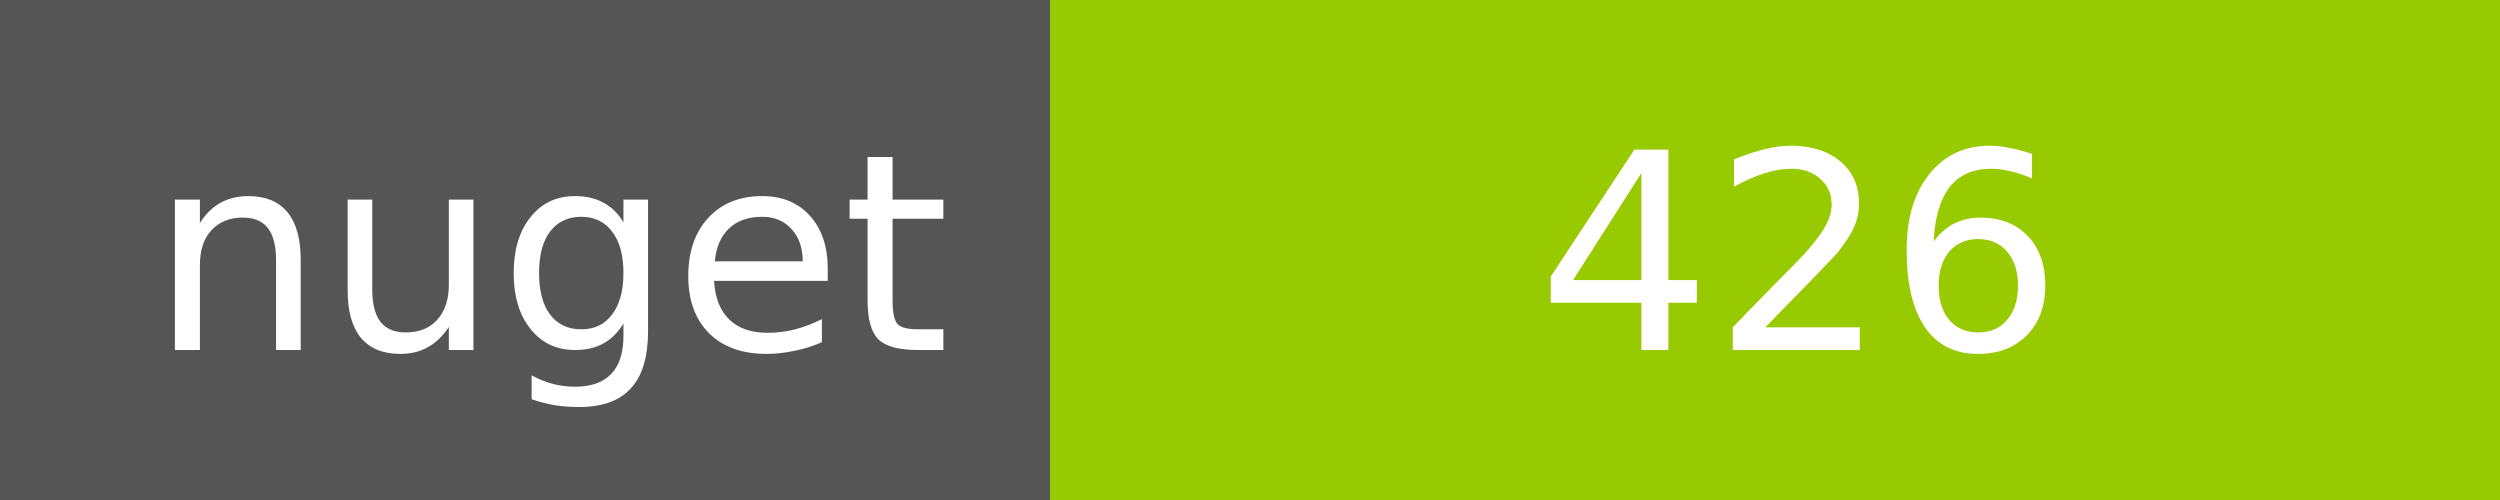
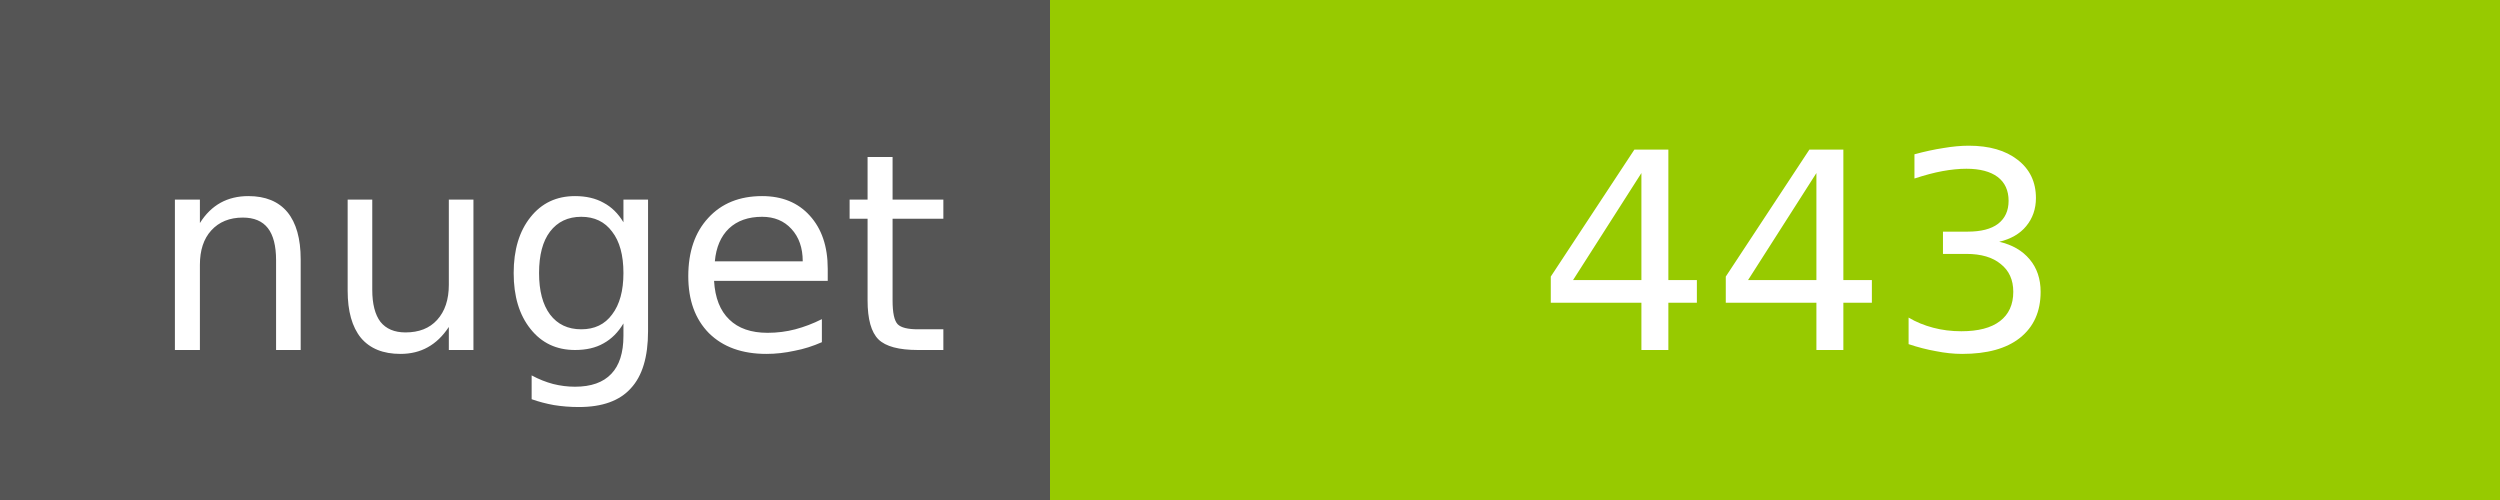
<svg xmlns="http://www.w3.org/2000/svg" width="100" height="20">
  <g shape-rendering="crispEdges">
    <path fill="#555" d="M0 0h42v20H0z" />
    <path fill="#97CA00" d="M42 0h58v20H42z" />
  </g>
  <g fill="#fff" text-anchor="middle" font-family="DejaVu Sans,Verdana,Geneva,sans-serif" font-size="11">
    <text x="22" y="14">nuget</text>
-     <text x="72" y="14">426</text>
+     <text x="72" y="14">443</text>
  </g>
</svg>
